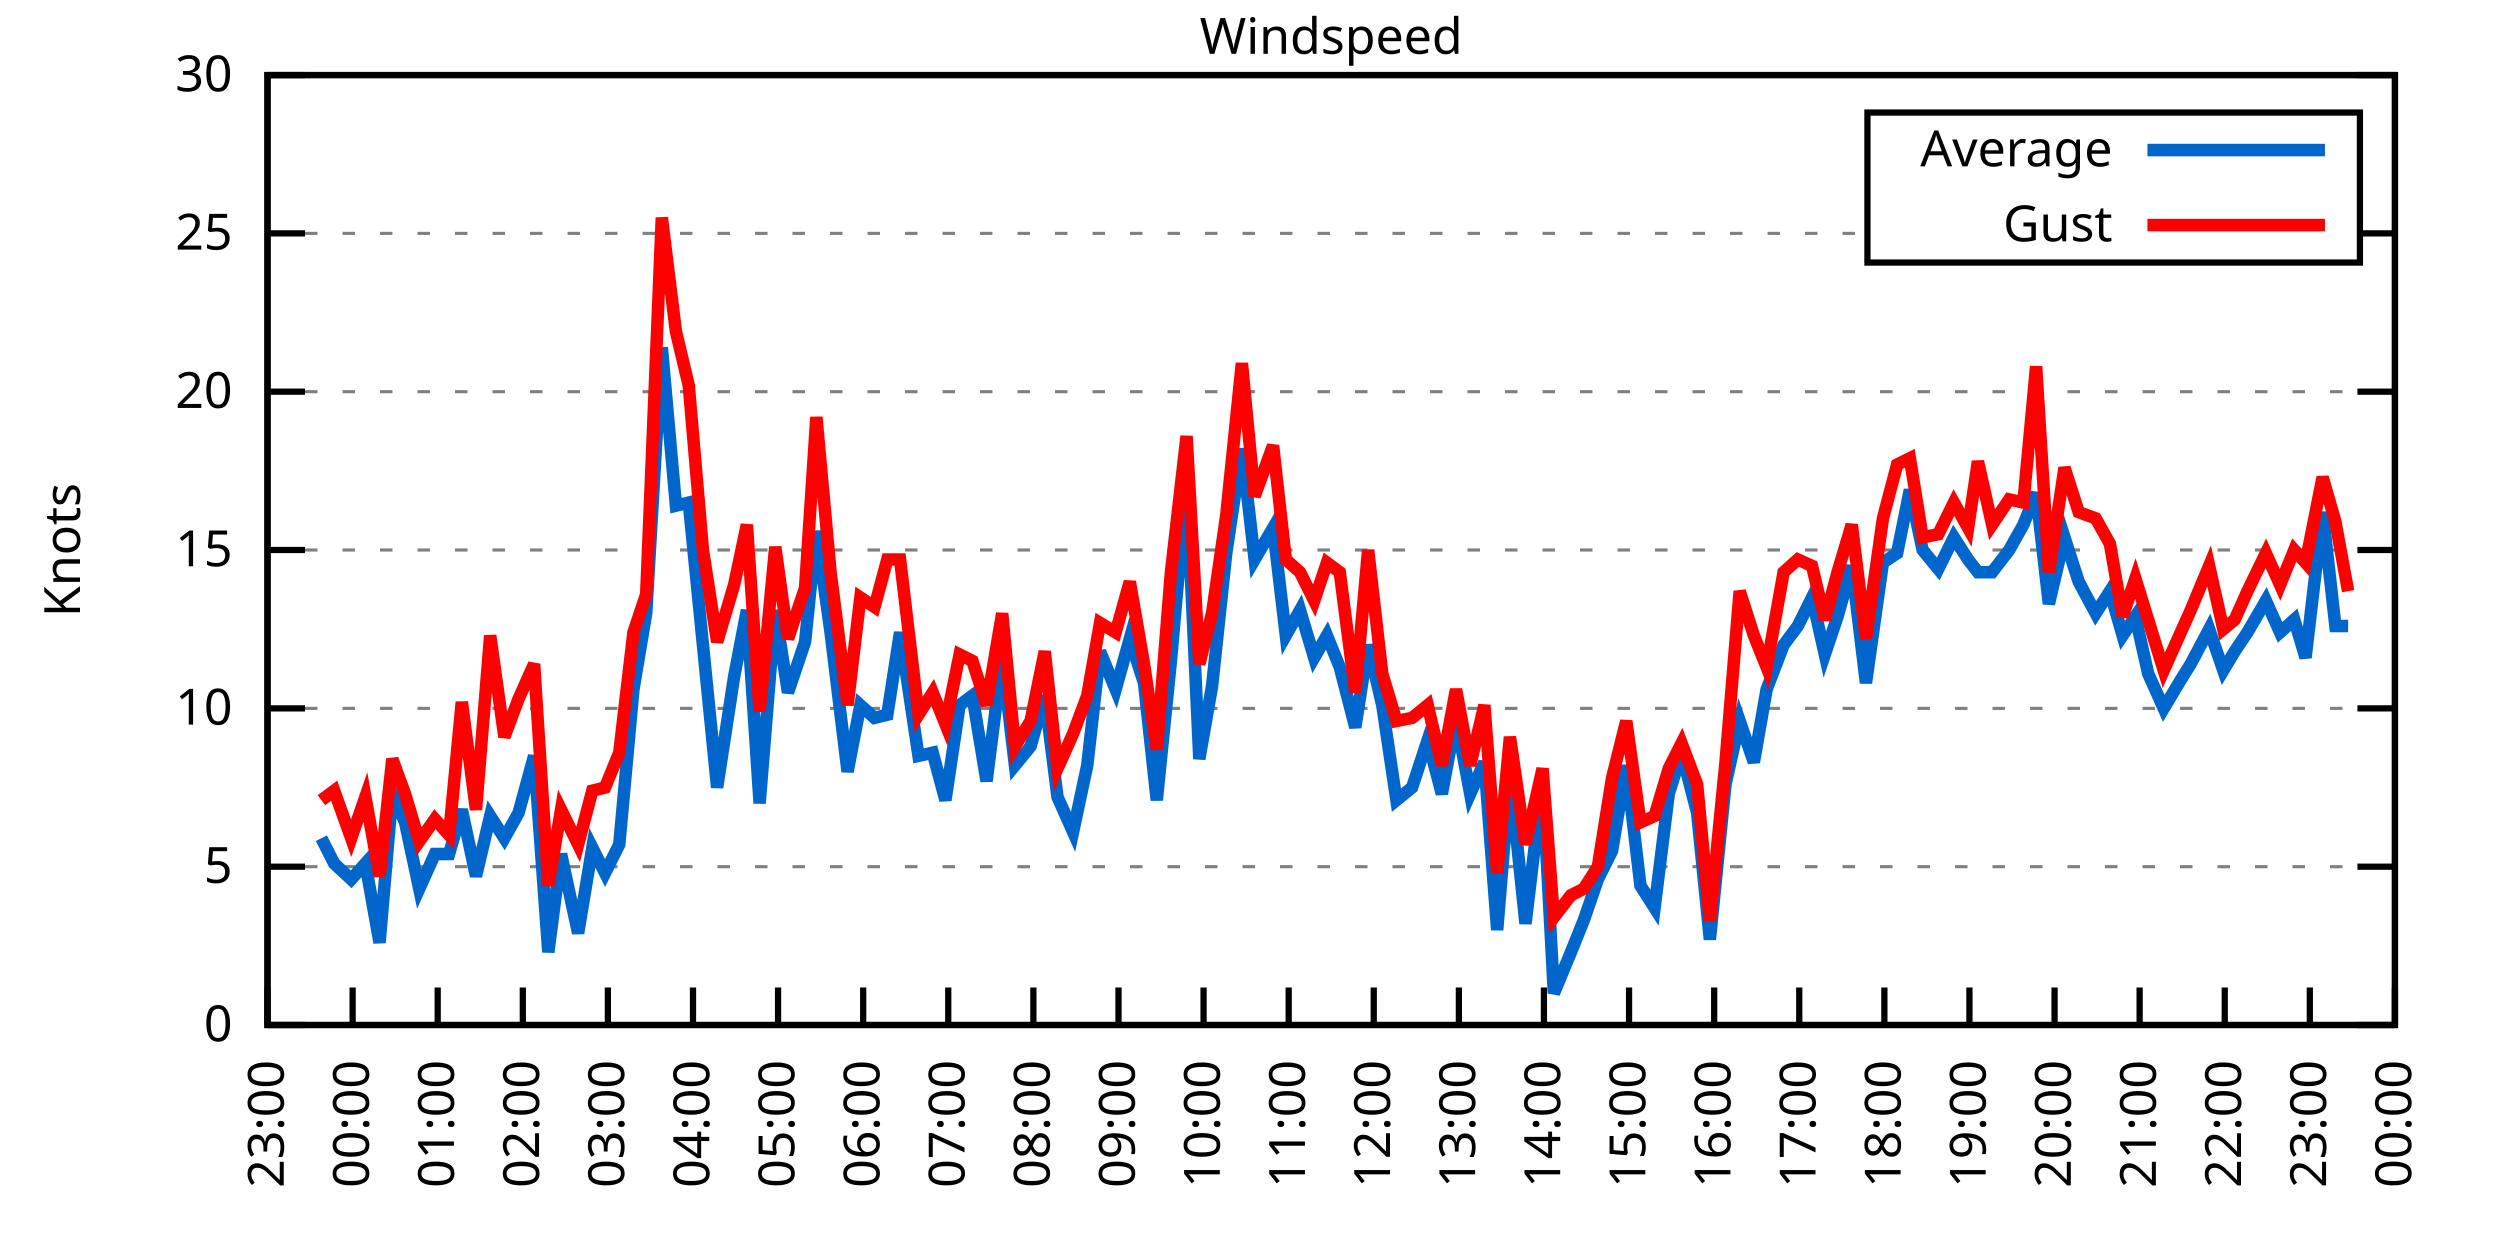
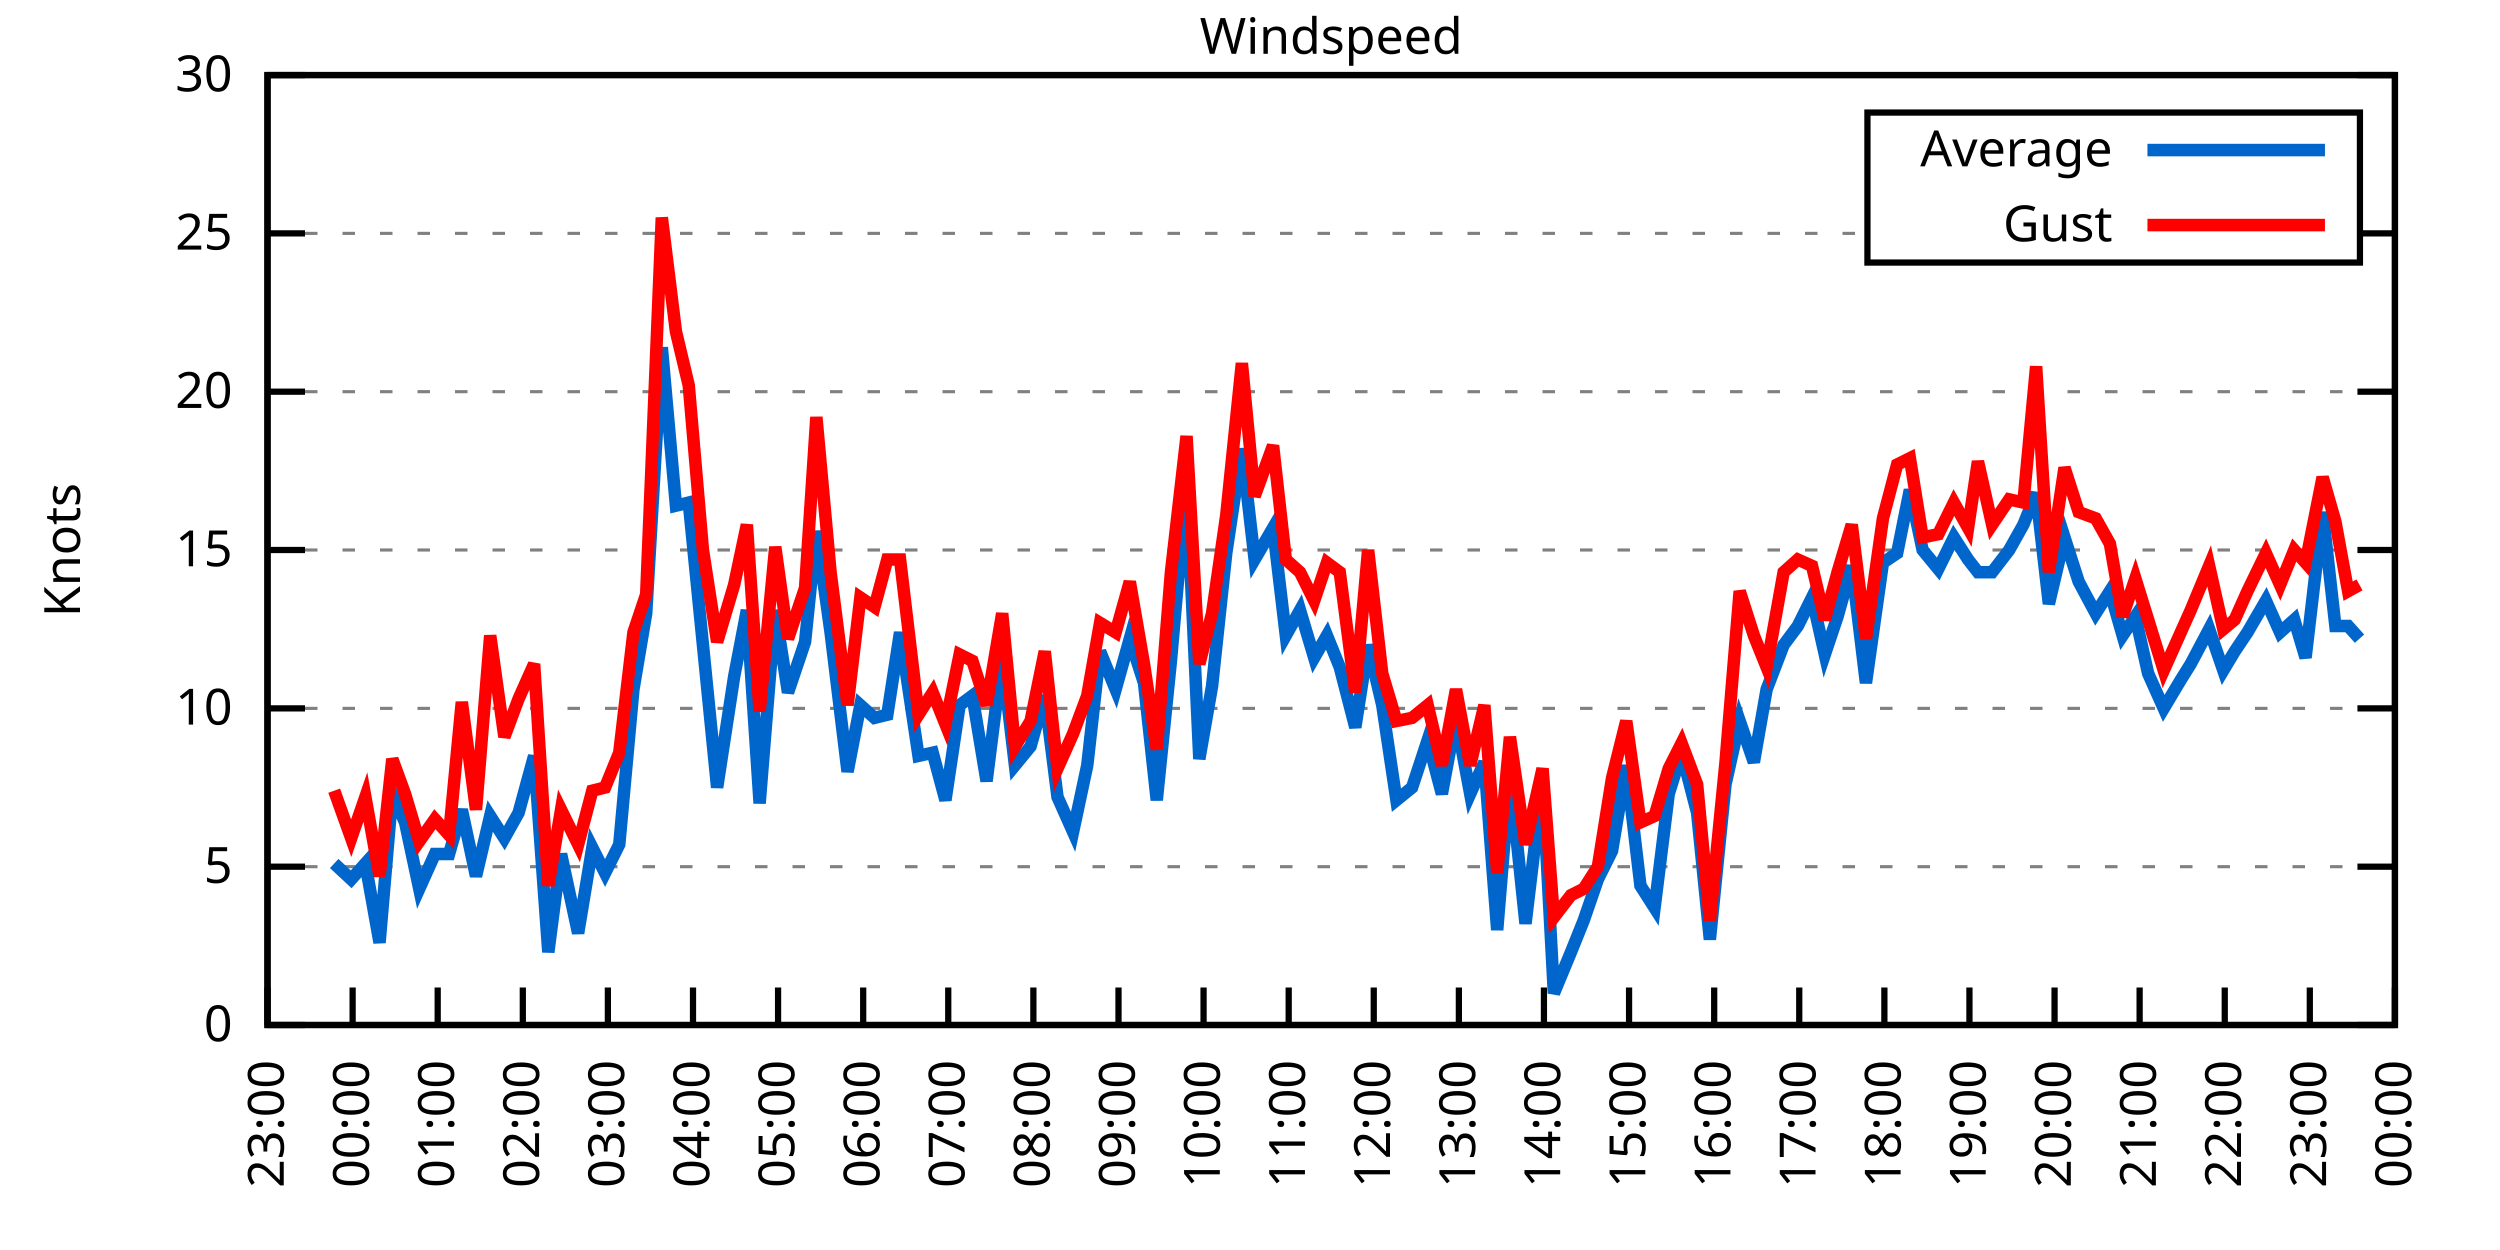
<svg xmlns="http://www.w3.org/2000/svg" xmlns:xlink="http://www.w3.org/1999/xlink" width="400" height="200" viewBox="0 0 400 200">
  <g id="gnuplot_canvas">
    <rect x="0" y="0" width="400" height="200" fill="none" />
    <defs>
      <circle id="gpDot" r="0.5" stroke-width="0.5" stroke="currentColor" />
      <path id="gpPt0" stroke-width="0.333" stroke="currentColor" d="M-1,0 h2 M0,-1 v2" />
      <path id="gpPt1" stroke-width="0.333" stroke="currentColor" d="M-1,-1 L1,1 M1,-1 L-1,1" />
      <path id="gpPt2" stroke-width="0.333" stroke="currentColor" d="M-1,0 L1,0 M0,-1 L0,1 M-1,-1 L1,1 M-1,1 L1,-1" />
      <rect id="gpPt3" stroke-width="0.333" stroke="currentColor" x="-1" y="-1" width="2" height="2" />
      <rect id="gpPt4" stroke-width="0.333" stroke="currentColor" fill="currentColor" x="-1" y="-1" width="2" height="2" />
      <circle id="gpPt5" stroke-width="0.333" stroke="currentColor" cx="0" cy="0" r="1" />
      <use xlink:href="#gpPt5" id="gpPt6" fill="currentColor" stroke="none" />
      <path id="gpPt7" stroke-width="0.333" stroke="currentColor" d="M0,-1.33 L-1.33,0.67 L1.33,0.67 z" />
      <use xlink:href="#gpPt7" id="gpPt8" fill="currentColor" stroke="none" />
      <use xlink:href="#gpPt7" id="gpPt9" stroke="currentColor" transform="rotate(180)" />
      <use xlink:href="#gpPt9" id="gpPt10" fill="currentColor" stroke="none" />
      <use xlink:href="#gpPt3" id="gpPt11" stroke="currentColor" transform="rotate(45)" />
      <use xlink:href="#gpPt11" id="gpPt12" fill="currentColor" stroke="none" />
      <path id="gpPt13" stroke-width="0.333" stroke="currentColor" d="M0,1.330 L1.265,0.411 L0.782,-1.067 L-0.782,-1.076 L-1.265,0.411 z" />
      <use xlink:href="#gpPt13" id="gpPt14" fill="currentColor" stroke="none" />
      <filter id="textbox" filterUnits="objectBoundingBox" x="0" y="0" height="1" width="1">
        <feFlood flood-color="white" flood-opacity="1" result="bgnd" />
        <feComposite in="SourceGraphic" in2="bgnd" operator="atop" />
      </filter>
      <filter id="greybox" filterUnits="objectBoundingBox" x="0" y="0" height="1" width="1">
        <feFlood flood-color="lightgrey" flood-opacity="1" result="grey" />
        <feComposite in="SourceGraphic" in2="grey" operator="atop" />
      </filter>
    </defs>
    <g fill="none" color="white" stroke="currentColor" stroke-width="1.00" stroke-linecap="butt" stroke-linejoin="miter">
</g>
    <g fill="none" color="black" stroke="currentColor" stroke-width="1.00" stroke-linecap="butt" stroke-linejoin="miter">
      <g stroke="none" shape-rendering="crispEdges">
        <polygon fill="rgb(255, 255, 255)" points="42.80,164.00 383.18,164.00 383.18,12.02 42.80,12.02 " />
      </g>
    </g>
    <g fill="none" color="black" stroke="currentColor" stroke-width="1.00" stroke-linecap="butt" stroke-linejoin="miter">
</g>
    <g fill="none" color="black" stroke="black" stroke-width="0.50" stroke-linecap="butt" stroke-linejoin="miter">
</g>
    <g fill="none" color="gray" stroke="currentColor" stroke-width="0.50" stroke-linecap="butt" stroke-linejoin="miter">
      <path stroke="gray" stroke-dasharray="2,4" class="gridline" d="M42.80,164.00 L383.19,164.00  " />
    </g>
    <g fill="none" color="gray" stroke="gray" stroke-width="1.00" stroke-linecap="butt" stroke-linejoin="miter">
</g>
    <g fill="none" color="black" stroke="currentColor" stroke-width="1.00" stroke-linecap="butt" stroke-linejoin="miter">
      <path stroke="black" d="M42.80,164.00 L48.80,164.00 M383.19,164.00 L377.19,164.00  " />
      <g transform="translate(37.20,166.60)" stroke="none" fill="black" font-family="Sans" font-size="8.00" text-anchor="end">
        <text>
          <tspan font-family="Sans"> 0</tspan>
        </text>
      </g>
    </g>
    <g fill="none" color="black" stroke="currentColor" stroke-width="1.00" stroke-linecap="butt" stroke-linejoin="miter">
</g>
    <g fill="none" color="black" stroke="black" stroke-width="0.50" stroke-linecap="butt" stroke-linejoin="miter">
</g>
    <g fill="none" color="gray" stroke="currentColor" stroke-width="0.50" stroke-linecap="butt" stroke-linejoin="miter">
      <path stroke="gray" stroke-dasharray="2,4" class="gridline" d="M42.80,138.67 L383.19,138.67  " />
    </g>
    <g fill="none" color="gray" stroke="gray" stroke-width="1.00" stroke-linecap="butt" stroke-linejoin="miter">
</g>
    <g fill="none" color="black" stroke="currentColor" stroke-width="1.00" stroke-linecap="butt" stroke-linejoin="miter">
      <path stroke="black" d="M42.80,138.67 L48.80,138.67 M383.19,138.67 L377.19,138.67  " />
      <g transform="translate(37.20,141.27)" stroke="none" fill="black" font-family="Sans" font-size="8.00" text-anchor="end">
        <text>
          <tspan font-family="Sans"> 5</tspan>
        </text>
      </g>
    </g>
    <g fill="none" color="black" stroke="currentColor" stroke-width="1.00" stroke-linecap="butt" stroke-linejoin="miter">
</g>
    <g fill="none" color="black" stroke="black" stroke-width="0.50" stroke-linecap="butt" stroke-linejoin="miter">
</g>
    <g fill="none" color="gray" stroke="currentColor" stroke-width="0.50" stroke-linecap="butt" stroke-linejoin="miter">
      <path stroke="gray" stroke-dasharray="2,4" class="gridline" d="M42.80,113.34 L383.19,113.34  " />
    </g>
    <g fill="none" color="gray" stroke="gray" stroke-width="1.00" stroke-linecap="butt" stroke-linejoin="miter">
</g>
    <g fill="none" color="black" stroke="currentColor" stroke-width="1.00" stroke-linecap="butt" stroke-linejoin="miter">
      <path stroke="black" d="M42.80,113.34 L48.80,113.34 M383.19,113.34 L377.19,113.34  " />
      <g transform="translate(37.20,115.94)" stroke="none" fill="black" font-family="Sans" font-size="8.00" text-anchor="end">
        <text>
          <tspan font-family="Sans"> 10</tspan>
        </text>
      </g>
    </g>
    <g fill="none" color="black" stroke="currentColor" stroke-width="1.00" stroke-linecap="butt" stroke-linejoin="miter">
</g>
    <g fill="none" color="black" stroke="black" stroke-width="0.50" stroke-linecap="butt" stroke-linejoin="miter">
</g>
    <g fill="none" color="gray" stroke="currentColor" stroke-width="0.50" stroke-linecap="butt" stroke-linejoin="miter">
      <path stroke="gray" stroke-dasharray="2,4" class="gridline" d="M42.80,88.00 L383.19,88.00  " />
    </g>
    <g fill="none" color="gray" stroke="gray" stroke-width="1.00" stroke-linecap="butt" stroke-linejoin="miter">
</g>
    <g fill="none" color="black" stroke="currentColor" stroke-width="1.00" stroke-linecap="butt" stroke-linejoin="miter">
      <path stroke="black" d="M42.80,88.00 L48.80,88.00 M383.19,88.00 L377.19,88.00  " />
      <g transform="translate(37.20,90.60)" stroke="none" fill="black" font-family="Sans" font-size="8.00" text-anchor="end">
        <text>
          <tspan font-family="Sans"> 15</tspan>
        </text>
      </g>
    </g>
    <g fill="none" color="black" stroke="currentColor" stroke-width="1.00" stroke-linecap="butt" stroke-linejoin="miter">
</g>
    <g fill="none" color="black" stroke="black" stroke-width="0.50" stroke-linecap="butt" stroke-linejoin="miter">
</g>
    <g fill="none" color="gray" stroke="currentColor" stroke-width="0.50" stroke-linecap="butt" stroke-linejoin="miter">
      <path stroke="gray" stroke-dasharray="2,4" class="gridline" d="M42.80,62.67 L383.19,62.67  " />
    </g>
    <g fill="none" color="gray" stroke="gray" stroke-width="1.00" stroke-linecap="butt" stroke-linejoin="miter">
</g>
    <g fill="none" color="black" stroke="currentColor" stroke-width="1.00" stroke-linecap="butt" stroke-linejoin="miter">
      <path stroke="black" d="M42.80,62.67 L48.80,62.67 M383.19,62.67 L377.19,62.67  " />
      <g transform="translate(37.20,65.27)" stroke="none" fill="black" font-family="Sans" font-size="8.00" text-anchor="end">
        <text>
          <tspan font-family="Sans"> 20</tspan>
        </text>
      </g>
    </g>
    <g fill="none" color="black" stroke="currentColor" stroke-width="1.00" stroke-linecap="butt" stroke-linejoin="miter">
</g>
    <g fill="none" color="black" stroke="black" stroke-width="0.50" stroke-linecap="butt" stroke-linejoin="miter">
</g>
    <g fill="none" color="gray" stroke="currentColor" stroke-width="0.50" stroke-linecap="butt" stroke-linejoin="miter">
      <path stroke="gray" stroke-dasharray="2,4" class="gridline" d="M42.80,37.34 L298.79,37.34 M377.59,37.34 L383.19,37.34  " />
    </g>
    <g fill="none" color="gray" stroke="gray" stroke-width="1.00" stroke-linecap="butt" stroke-linejoin="miter">
</g>
    <g fill="none" color="black" stroke="currentColor" stroke-width="1.00" stroke-linecap="butt" stroke-linejoin="miter">
      <path stroke="black" d="M42.80,37.34 L48.80,37.34 M383.19,37.34 L377.19,37.34  " />
      <g transform="translate(37.20,39.94)" stroke="none" fill="black" font-family="Sans" font-size="8.00" text-anchor="end">
        <text>
          <tspan font-family="Sans"> 25</tspan>
        </text>
      </g>
    </g>
    <g fill="none" color="black" stroke="currentColor" stroke-width="1.00" stroke-linecap="butt" stroke-linejoin="miter">
</g>
    <g fill="none" color="black" stroke="black" stroke-width="0.50" stroke-linecap="butt" stroke-linejoin="miter">
</g>
    <g fill="none" color="gray" stroke="currentColor" stroke-width="0.50" stroke-linecap="butt" stroke-linejoin="miter">
      <path stroke="gray" stroke-dasharray="2,4" class="gridline" d="M42.80,12.01 L383.19,12.01  " />
    </g>
    <g fill="none" color="gray" stroke="gray" stroke-width="1.00" stroke-linecap="butt" stroke-linejoin="miter">
</g>
    <g fill="none" color="black" stroke="currentColor" stroke-width="1.00" stroke-linecap="butt" stroke-linejoin="miter">
      <path stroke="black" d="M42.80,12.01 L48.80,12.01 M383.19,12.01 L377.19,12.01  " />
      <g transform="translate(37.20,14.61)" stroke="none" fill="black" font-family="Sans" font-size="8.00" text-anchor="end">
        <text>
          <tspan font-family="Sans"> 30</tspan>
        </text>
      </g>
    </g>
    <g fill="none" color="black" stroke="currentColor" stroke-width="1.00" stroke-linecap="butt" stroke-linejoin="miter">
      <path stroke="black" d="M42.80,164.00 L42.80,158.00  " />
      <g transform="translate(45.40,169.60) rotate(270.00)" stroke="none" fill="black" font-family="Sans" font-size="8.00" text-anchor="end">
        <text>
          <tspan font-family="Sans">23:00</tspan>
        </text>
      </g>
    </g>
    <g fill="none" color="black" stroke="currentColor" stroke-width="1.00" stroke-linecap="butt" stroke-linejoin="miter">
      <path stroke="black" d="M56.42,164.00 L56.42,158.00  " />
      <g transform="translate(59.02,169.60) rotate(270.00)" stroke="none" fill="black" font-family="Sans" font-size="8.00" text-anchor="end">
        <text>
          <tspan font-family="Sans">00:00</tspan>
        </text>
      </g>
    </g>
    <g fill="none" color="black" stroke="currentColor" stroke-width="1.00" stroke-linecap="butt" stroke-linejoin="miter">
      <path stroke="black" d="M70.03,164.00 L70.03,158.00  " />
      <g transform="translate(72.63,169.60) rotate(270.00)" stroke="none" fill="black" font-family="Sans" font-size="8.00" text-anchor="end">
        <text>
          <tspan font-family="Sans">01:00</tspan>
        </text>
      </g>
    </g>
    <g fill="none" color="black" stroke="currentColor" stroke-width="1.00" stroke-linecap="butt" stroke-linejoin="miter">
      <path stroke="black" d="M83.65,164.00 L83.65,158.00  " />
      <g transform="translate(86.25,169.60) rotate(270.00)" stroke="none" fill="black" font-family="Sans" font-size="8.00" text-anchor="end">
        <text>
          <tspan font-family="Sans">02:00</tspan>
        </text>
      </g>
    </g>
    <g fill="none" color="black" stroke="currentColor" stroke-width="1.00" stroke-linecap="butt" stroke-linejoin="miter">
      <path stroke="black" d="M97.26,164.00 L97.26,158.00  " />
      <g transform="translate(99.86,169.60) rotate(270.00)" stroke="none" fill="black" font-family="Sans" font-size="8.00" text-anchor="end">
        <text>
          <tspan font-family="Sans">03:00</tspan>
        </text>
      </g>
    </g>
    <g fill="none" color="black" stroke="currentColor" stroke-width="1.00" stroke-linecap="butt" stroke-linejoin="miter">
      <path stroke="black" d="M110.88,164.00 L110.88,158.00  " />
      <g transform="translate(113.48,169.60) rotate(270.00)" stroke="none" fill="black" font-family="Sans" font-size="8.00" text-anchor="end">
        <text>
          <tspan font-family="Sans">04:00</tspan>
        </text>
      </g>
    </g>
    <g fill="none" color="black" stroke="currentColor" stroke-width="1.00" stroke-linecap="butt" stroke-linejoin="miter">
      <path stroke="black" d="M124.49,164.00 L124.49,158.00  " />
      <g transform="translate(127.09,169.60) rotate(270.00)" stroke="none" fill="black" font-family="Sans" font-size="8.00" text-anchor="end">
        <text>
          <tspan font-family="Sans">05:00</tspan>
        </text>
      </g>
    </g>
    <g fill="none" color="black" stroke="currentColor" stroke-width="1.00" stroke-linecap="butt" stroke-linejoin="miter">
      <path stroke="black" d="M138.11,164.00 L138.11,158.00  " />
      <g transform="translate(140.71,169.60) rotate(270.00)" stroke="none" fill="black" font-family="Sans" font-size="8.00" text-anchor="end">
        <text>
          <tspan font-family="Sans">06:00</tspan>
        </text>
      </g>
    </g>
    <g fill="none" color="black" stroke="currentColor" stroke-width="1.00" stroke-linecap="butt" stroke-linejoin="miter">
      <path stroke="black" d="M151.72,164.00 L151.72,158.00  " />
      <g transform="translate(154.32,169.60) rotate(270.00)" stroke="none" fill="black" font-family="Sans" font-size="8.00" text-anchor="end">
        <text>
          <tspan font-family="Sans">07:00</tspan>
        </text>
      </g>
    </g>
    <g fill="none" color="black" stroke="currentColor" stroke-width="1.00" stroke-linecap="butt" stroke-linejoin="miter">
      <path stroke="black" d="M165.34,164.00 L165.34,158.00  " />
      <g transform="translate(167.94,169.60) rotate(270.00)" stroke="none" fill="black" font-family="Sans" font-size="8.00" text-anchor="end">
        <text>
          <tspan font-family="Sans">08:00</tspan>
        </text>
      </g>
    </g>
    <g fill="none" color="black" stroke="currentColor" stroke-width="1.00" stroke-linecap="butt" stroke-linejoin="miter">
      <path stroke="black" d="M178.96,164.00 L178.96,158.00  " />
      <g transform="translate(181.56,169.60) rotate(270.00)" stroke="none" fill="black" font-family="Sans" font-size="8.00" text-anchor="end">
        <text>
          <tspan font-family="Sans">09:00</tspan>
        </text>
      </g>
    </g>
    <g fill="none" color="black" stroke="currentColor" stroke-width="1.00" stroke-linecap="butt" stroke-linejoin="miter">
      <path stroke="black" d="M192.57,164.00 L192.57,158.00  " />
      <g transform="translate(195.17,169.60) rotate(270.00)" stroke="none" fill="black" font-family="Sans" font-size="8.00" text-anchor="end">
        <text>
          <tspan font-family="Sans">10:00</tspan>
        </text>
      </g>
    </g>
    <g fill="none" color="black" stroke="currentColor" stroke-width="1.00" stroke-linecap="butt" stroke-linejoin="miter">
      <path stroke="black" d="M206.19,164.00 L206.19,158.00  " />
      <g transform="translate(208.79,169.60) rotate(270.00)" stroke="none" fill="black" font-family="Sans" font-size="8.00" text-anchor="end">
        <text>
          <tspan font-family="Sans">11:00</tspan>
        </text>
      </g>
    </g>
    <g fill="none" color="black" stroke="currentColor" stroke-width="1.00" stroke-linecap="butt" stroke-linejoin="miter">
      <path stroke="black" d="M219.80,164.00 L219.80,158.00  " />
      <g transform="translate(222.40,169.60) rotate(270.00)" stroke="none" fill="black" font-family="Sans" font-size="8.00" text-anchor="end">
        <text>
          <tspan font-family="Sans">12:00</tspan>
        </text>
      </g>
    </g>
    <g fill="none" color="black" stroke="currentColor" stroke-width="1.00" stroke-linecap="butt" stroke-linejoin="miter">
      <path stroke="black" d="M233.42,164.00 L233.42,158.00  " />
      <g transform="translate(236.02,169.60) rotate(270.00)" stroke="none" fill="black" font-family="Sans" font-size="8.00" text-anchor="end">
        <text>
          <tspan font-family="Sans">13:00</tspan>
        </text>
      </g>
    </g>
    <g fill="none" color="black" stroke="currentColor" stroke-width="1.00" stroke-linecap="butt" stroke-linejoin="miter">
      <path stroke="black" d="M247.03,164.00 L247.03,158.00  " />
      <g transform="translate(249.63,169.60) rotate(270.00)" stroke="none" fill="black" font-family="Sans" font-size="8.00" text-anchor="end">
        <text>
          <tspan font-family="Sans">14:00</tspan>
        </text>
      </g>
    </g>
    <g fill="none" color="black" stroke="currentColor" stroke-width="1.00" stroke-linecap="butt" stroke-linejoin="miter">
      <path stroke="black" d="M260.65,164.00 L260.65,158.00  " />
      <g transform="translate(263.25,169.60) rotate(270.00)" stroke="none" fill="black" font-family="Sans" font-size="8.00" text-anchor="end">
        <text>
          <tspan font-family="Sans">15:00</tspan>
        </text>
      </g>
    </g>
    <g fill="none" color="black" stroke="currentColor" stroke-width="1.00" stroke-linecap="butt" stroke-linejoin="miter">
      <path stroke="black" d="M274.27,164.00 L274.27,158.00  " />
      <g transform="translate(276.87,169.60) rotate(270.00)" stroke="none" fill="black" font-family="Sans" font-size="8.00" text-anchor="end">
        <text>
          <tspan font-family="Sans">16:00</tspan>
        </text>
      </g>
    </g>
    <g fill="none" color="black" stroke="currentColor" stroke-width="1.00" stroke-linecap="butt" stroke-linejoin="miter">
      <path stroke="black" d="M287.88,164.00 L287.88,158.00  " />
      <g transform="translate(290.48,169.60) rotate(270.00)" stroke="none" fill="black" font-family="Sans" font-size="8.00" text-anchor="end">
        <text>
          <tspan font-family="Sans">17:00</tspan>
        </text>
      </g>
    </g>
    <g fill="none" color="black" stroke="currentColor" stroke-width="1.00" stroke-linecap="butt" stroke-linejoin="miter">
      <path stroke="black" d="M301.50,164.00 L301.50,158.00  " />
      <g transform="translate(304.10,169.60) rotate(270.00)" stroke="none" fill="black" font-family="Sans" font-size="8.00" text-anchor="end">
        <text>
          <tspan font-family="Sans">18:00</tspan>
        </text>
      </g>
    </g>
    <g fill="none" color="black" stroke="currentColor" stroke-width="1.00" stroke-linecap="butt" stroke-linejoin="miter">
      <path stroke="black" d="M315.11,164.00 L315.11,158.00  " />
      <g transform="translate(317.71,169.60) rotate(270.00)" stroke="none" fill="black" font-family="Sans" font-size="8.00" text-anchor="end">
        <text>
          <tspan font-family="Sans">19:00</tspan>
        </text>
      </g>
    </g>
    <g fill="none" color="black" stroke="currentColor" stroke-width="1.00" stroke-linecap="butt" stroke-linejoin="miter">
      <path stroke="black" d="M328.73,164.00 L328.73,158.00  " />
      <g transform="translate(331.33,169.60) rotate(270.00)" stroke="none" fill="black" font-family="Sans" font-size="8.00" text-anchor="end">
        <text>
          <tspan font-family="Sans">20:00</tspan>
        </text>
      </g>
    </g>
    <g fill="none" color="black" stroke="currentColor" stroke-width="1.00" stroke-linecap="butt" stroke-linejoin="miter">
      <path stroke="black" d="M342.34,164.00 L342.34,158.00  " />
      <g transform="translate(344.94,169.60) rotate(270.00)" stroke="none" fill="black" font-family="Sans" font-size="8.00" text-anchor="end">
        <text>
          <tspan font-family="Sans">21:00</tspan>
        </text>
      </g>
    </g>
    <g fill="none" color="black" stroke="currentColor" stroke-width="1.00" stroke-linecap="butt" stroke-linejoin="miter">
      <path stroke="black" d="M355.96,164.00 L355.96,158.00  " />
      <g transform="translate(358.56,169.60) rotate(270.00)" stroke="none" fill="black" font-family="Sans" font-size="8.00" text-anchor="end">
        <text>
          <tspan font-family="Sans">22:00</tspan>
        </text>
      </g>
    </g>
    <g fill="none" color="black" stroke="currentColor" stroke-width="1.00" stroke-linecap="butt" stroke-linejoin="miter">
      <path stroke="black" d="M369.57,164.00 L369.57,158.00  " />
      <g transform="translate(372.17,169.60) rotate(270.00)" stroke="none" fill="black" font-family="Sans" font-size="8.00" text-anchor="end">
        <text>
          <tspan font-family="Sans">23:00</tspan>
        </text>
      </g>
    </g>
    <g fill="none" color="black" stroke="currentColor" stroke-width="1.00" stroke-linecap="butt" stroke-linejoin="miter">
      <path stroke="black" d="M383.19,164.00 L383.19,158.00  " />
      <g transform="translate(385.79,169.60) rotate(270.00)" stroke="none" fill="black" font-family="Sans" font-size="8.00" text-anchor="end">
        <text>
          <tspan font-family="Sans">00:00</tspan>
        </text>
      </g>
    </g>
    <g fill="none" color="black" stroke="currentColor" stroke-width="1.00" stroke-linecap="butt" stroke-linejoin="miter">
</g>
    <g fill="none" color="black" stroke="currentColor" stroke-width="1.00" stroke-linecap="butt" stroke-linejoin="miter">
      <path stroke="black" d="M42.80,12.01 L42.80,164.00 L383.19,164.00 L383.19,12.01 L42.80,12.01 Z  " />
    </g>
    <g fill="none" color="black" stroke="currentColor" stroke-width="1.00" stroke-linecap="butt" stroke-linejoin="miter">
</g>
    <g fill="none" color="black" stroke="currentColor" stroke-width="1.00" stroke-linecap="butt" stroke-linejoin="miter">
      <path stroke="black" d="M298.79,42.01 L298.79,18.01 L377.59,18.01 L377.59,42.01 L298.79,42.01 Z  " />
    </g>
    <g id="Windspeed_plot_1">
      <g fill="none" color="white" stroke="black" stroke-width="2.00" stroke-linecap="butt" stroke-linejoin="miter">
</g>
      <g fill="none" color="black" stroke="currentColor" stroke-width="2.00" stroke-linecap="butt" stroke-linejoin="miter">
        <g transform="translate(337.99,26.61)" stroke="none" fill="black" font-family="Sans" font-size="8.00" text-anchor="end">
          <text>
            <tspan font-family="Sans">Average</tspan>
          </text>
        </g>
      </g>
      <g fill="none" color="black" stroke="currentColor" stroke-width="2.00" stroke-linecap="butt" stroke-linejoin="miter">
-         <path stroke="rgb(  0, 102, 204)" d="M343.59,24.01 L371.99,24.01 M51.42,134.11 L53.47,138.16 L56.19,140.69 L58.46,138.16 L60.73,150.83 L62.77,127.02   L64.81,131.58 L67.08,142.21 L69.58,136.64 L71.85,136.64 L73.89,129.55 L76.16,140.19 L78.43,130.56 L80.70,134.11   L82.97,130.06 L85.46,120.94 L87.73,152.35 L89.77,136.64 L92.50,149.31 L94.77,135.63 L96.81,139.68 L99.08,135.12   L101.35,110.30 L103.39,98.14 L105.89,55.58 L108.15,80.91 L110.20,80.41 L112.47,103.20 L114.74,126.00 L117.46,108.27   L119.50,97.63 L121.54,128.54 L124.04,97.63 L126.08,110.80 L128.81,102.70 L130.62,84.97 L132.89,101.18 L135.61,123.47   L137.66,112.83 L139.92,114.86 L141.97,114.35 L144.01,101.18 L146.96,120.94 L149.23,120.43 L151.27,128.03 L153.54,112.83   L155.58,111.31 L157.85,124.99 L160.35,105.23 L162.39,122.46 L164.89,119.42 L167.16,111.31 L169.20,127.52 L171.69,133.10   L173.96,122.46 L176.01,104.22 L178.50,110.30 L180.77,102.19 L183.04,109.28 L185.08,128.03 L187.35,105.74 L189.85,77.37   L191.89,121.44 L193.93,109.79 L196.20,88.51 L198.70,71.79 L200.74,89.52 L203.69,84.46 L205.73,101.68 L208.00,97.63   L210.27,105.23 L212.31,101.68 L214.36,106.75 L216.85,116.38 L218.90,103.20 L221.16,112.83 L223.43,128.03 L225.93,126.00   L228.43,118.40 L230.70,127.02 L232.96,114.86 L235.23,127.02 L237.50,121.95 L239.55,148.80 L241.59,123.98 L244.08,147.79   L246.81,124.99 L248.62,158.93 L251.35,152.35 L253.39,147.28 L255.66,140.69 L257.93,136.14 L260.20,122.46 L262.47,141.71   L264.73,145.25 L267.00,127.02 L269.05,120.43 L271.54,130.06 L273.58,150.32 L276.08,125.50 L278.35,115.36 L280.62,121.95   L282.66,110.30 L285.38,103.20 L287.65,100.16 L289.92,95.60 L291.97,104.72 L294.01,98.64 L296.28,90.54 L298.55,109.28   L301.27,90.03 L303.54,88.51 L305.58,78.38 L307.62,88.00 L310.12,91.04 L312.62,85.98 L314.89,89.52 L316.47,91.55   L318.74,91.55 L321.47,88.00 L323.74,83.95 L325.78,78.89 L327.82,96.62 L330.32,85.98 L332.59,93.07 L335.31,98.14   L337.58,94.59 L339.62,101.68 L341.66,98.64 L343.70,107.76 L346.20,113.34 L348.92,108.78 L350.51,106.24 L353.46,100.67   L355.73,107.26 L357.55,104.22 L359.59,101.18 L362.54,96.11 L364.81,101.18 L367.08,99.15 L368.89,105.23 L371.62,81.93   L373.66,100.16 L375.70,100.16  " />
+         <path stroke="rgb(  0, 102, 204)" d="M343.59,24.01 L371.99,24.01 M53.47,138.16 L56.19,140.69 L58.46,138.16 L60.73,150.83 L62.77,127.02 L64.81,131.58   L67.08,142.21 L69.58,136.64 L71.85,136.64 L73.89,129.55 L76.16,140.19 L78.43,130.56 L80.70,134.11 L82.97,130.06   L85.46,120.94 L87.73,152.35 L89.77,136.64 L92.50,149.31 L94.77,135.63 L96.81,139.68 L99.08,135.12 L101.35,110.30   L103.39,98.14 L105.89,55.58 L108.15,80.91 L110.20,80.41 L112.47,103.20 L114.74,126.00 L117.46,108.27 L119.50,97.63   L121.54,128.54 L124.04,97.63 L126.08,110.80 L128.81,102.70 L130.62,84.97 L132.89,101.18 L135.61,123.47 L137.66,112.83   L139.92,114.86 L141.97,114.35 L144.01,101.18 L146.96,120.94 L149.23,120.43 L151.27,128.03 L153.54,112.83 L155.58,111.31   L157.85,124.99 L160.35,105.23 L162.39,122.46 L164.89,119.42 L167.16,111.31 L169.20,127.52 L171.69,133.10 L173.96,122.46   L176.01,104.22 L178.50,110.30 L180.77,102.19 L183.04,109.28 L185.08,128.03 L187.35,105.74 L189.85,77.37 L191.89,121.44   L193.93,109.79 L196.20,88.51 L198.70,71.79 L200.74,89.52 L203.69,84.46 L205.73,101.68 L208.00,97.63 L210.27,105.23   L212.31,101.68 L214.36,106.75 L216.85,116.38 L218.90,103.20 L221.16,112.83 L223.43,128.03 L225.93,126.00 L228.43,118.40   L230.70,127.02 L232.96,114.86 L235.23,127.02 L237.50,121.95 L239.55,148.80 L241.59,123.98 L244.08,147.79 L246.81,124.99   L248.62,158.93 L251.35,152.35 L253.39,147.28 L255.66,140.69 L257.93,136.14 L260.20,122.46 L262.47,141.71 L264.73,145.25   L267.00,127.02 L269.05,120.43 L271.54,130.06 L273.58,150.32 L276.08,125.50 L278.35,115.36 L280.62,121.95 L282.66,110.30   L285.38,103.20 L287.65,100.16 L289.92,95.60 L291.97,104.72 L294.01,98.64 L296.28,90.54 L298.55,109.28 L301.27,90.03   L303.54,88.51 L305.58,78.38 L307.62,88.00 L310.12,91.04 L312.62,85.98 L314.89,89.52 L316.47,91.55 L318.74,91.55   L321.47,88.00 L323.74,83.95 L325.78,78.89 L327.82,96.62 L330.32,85.98 L332.59,93.07 L335.31,98.14 L337.58,94.59   L339.62,101.68 L341.66,98.64 L343.70,107.76 L346.20,113.34 L348.92,108.78 L350.51,106.24 L353.46,100.67 L355.73,107.26   L357.55,104.22 L359.59,101.18 L362.54,96.11 L364.81,101.18 L367.08,99.15 L368.89,105.23 L371.62,81.93 L373.66,100.16   L375.70,100.16 L377.52,102.19  " />
      </g>
    </g>
    <g id="Windspeed_plot_2">
      <g fill="none" color="black" stroke="currentColor" stroke-width="2.00" stroke-linecap="butt" stroke-linejoin="miter">
        <g transform="translate(337.99,38.61)" stroke="none" fill="black" font-family="Sans" font-size="8.00" text-anchor="end">
          <text>
            <tspan font-family="Sans">Gust</tspan>
          </text>
        </g>
      </g>
      <g fill="none" color="black" stroke="currentColor" stroke-width="2.00" stroke-linecap="butt" stroke-linejoin="miter">
-         <path stroke="rgb(255,   0,   0)" d="M343.59,36.01 L371.99,36.01 M51.42,128.03 L53.47,126.51 L56.19,134.11 L58.46,127.52 L60.73,140.19 L62.77,121.44   L64.81,127.02 L67.08,134.62 L69.58,131.07 L71.85,133.60 L73.89,112.32 L76.16,129.55 L78.43,101.68 L80.70,117.90   L82.97,111.82 L85.46,106.24 L87.73,141.71 L89.77,129.55 L92.50,135.12 L94.77,126.51 L96.81,126.00 L99.08,120.43   L101.35,101.18 L103.39,95.10 L105.89,34.81 L108.15,53.05 L110.20,61.66 L112.47,88.00 L114.74,102.70 L117.46,93.58   L119.50,83.95 L121.54,113.84 L124.04,87.50 L126.08,102.19 L128.81,94.08 L130.62,66.73 L132.89,91.55 L135.61,112.83   L137.66,95.60 L139.92,97.12 L141.97,89.52 L144.01,89.52 L146.96,114.35 L149.23,110.80 L151.27,115.87 L153.54,104.72   L155.58,105.74 L157.85,112.83 L160.35,98.14 L162.39,119.42 L164.89,115.36 L167.16,104.22 L169.20,122.96 L171.69,117.39   L173.96,111.31 L176.01,99.66 L178.50,101.18 L180.77,93.07 L183.04,106.24 L185.08,119.92 L187.35,91.55 L189.85,69.77   L191.89,106.24 L193.93,98.14 L196.20,82.43 L198.70,58.11 L200.74,79.39 L203.69,71.29 L205.73,89.52 L208.00,91.55   L210.27,96.11 L212.31,90.03 L214.36,91.55 L216.85,110.80 L218.90,88.00 L221.16,107.76 L223.43,115.36 L225.93,114.86   L228.43,112.83 L230.70,122.46 L232.96,110.30 L235.23,122.46 L237.50,112.83 L239.55,139.68 L241.59,117.90 L244.08,135.12   L246.81,122.96 L248.62,146.77 L251.35,143.23 L253.39,142.21 L255.66,138.67 L257.93,124.48 L260.20,115.36 L262.47,131.58   L264.73,130.56 L267.00,122.96 L269.05,118.91 L271.54,125.50 L273.58,147.28 L276.08,121.95 L278.35,94.59 L280.62,101.68   L282.66,106.75 L285.38,91.55 L287.65,89.52 L289.92,90.54 L291.97,99.15 L294.01,91.55 L296.28,83.95 L298.55,102.19   L301.27,82.94 L303.54,74.33 L305.58,73.31 L307.62,85.98 L310.12,85.47 L312.62,80.41 L314.89,84.46 L316.47,73.82   L318.74,83.95 L321.47,79.90 L323.74,80.41 L325.78,58.62 L327.82,91.55 L330.32,74.83 L332.59,81.93 L335.31,82.94   L337.58,86.99 L339.62,98.64 L341.66,92.56 L343.70,99.15 L346.20,107.26 L348.92,101.18 L350.51,97.63 L353.46,90.54   L355.73,100.67 L357.55,99.15 L359.59,94.59 L362.54,88.51 L364.81,93.58 L367.08,88.00 L368.89,90.03 L371.62,76.35   L373.66,83.45 L375.70,94.59  " />
+         <path stroke="rgb(255,   0,   0)" d="M343.59,36.01 L371.99,36.01 M53.47,126.51 L56.19,134.11 L58.46,127.52 L60.73,140.19 L62.77,121.44 L64.81,127.02   L67.08,134.62 L69.58,131.07 L71.85,133.60 L73.89,112.32 L76.16,129.55 L78.43,101.68 L80.70,117.90 L82.97,111.82   L85.46,106.24 L87.73,141.71 L89.77,129.55 L92.50,135.12 L94.77,126.51 L96.81,126.00 L99.08,120.43 L101.35,101.18   L103.39,95.10 L105.89,34.81 L108.15,53.05 L110.20,61.66 L112.47,88.00 L114.74,102.70 L117.46,93.58 L119.50,83.95   L121.54,113.84 L124.04,87.50 L126.08,102.19 L128.81,94.08 L130.62,66.73 L132.89,91.55 L135.61,112.83 L137.66,95.60   L139.92,97.12 L141.97,89.52 L144.01,89.52 L146.96,114.35 L149.23,110.80 L151.27,115.87 L153.54,104.72 L155.58,105.74   L157.85,112.83 L160.35,98.14 L162.39,119.42 L164.89,115.36 L167.16,104.22 L169.20,122.96 L171.69,117.39 L173.96,111.31   L176.01,99.66 L178.50,101.18 L180.77,93.07 L183.04,106.24 L185.08,119.92 L187.35,91.55 L189.85,69.77 L191.89,106.24   L193.93,98.14 L196.20,82.43 L198.70,58.11 L200.74,79.39 L203.69,71.29 L205.73,89.52 L208.00,91.55 L210.27,96.11   L212.31,90.03 L214.36,91.55 L216.85,110.80 L218.90,88.00 L221.16,107.76 L223.43,115.36 L225.93,114.86 L228.43,112.83   L230.70,122.46 L232.96,110.30 L235.23,122.46 L237.50,112.83 L239.55,139.68 L241.59,117.90 L244.08,135.12 L246.81,122.96   L248.62,146.77 L251.35,143.23 L253.39,142.21 L255.66,138.67 L257.93,124.48 L260.20,115.36 L262.47,131.58 L264.73,130.56   L267.00,122.96 L269.05,118.91 L271.54,125.50 L273.58,147.28 L276.08,121.95 L278.35,94.59 L280.62,101.68 L282.66,106.75   L285.38,91.55 L287.65,89.52 L289.92,90.54 L291.97,99.15 L294.01,91.55 L296.28,83.95 L298.55,102.19 L301.27,82.94   L303.54,74.33 L305.58,73.31 L307.62,85.98 L310.12,85.47 L312.62,80.41 L314.89,84.46 L316.47,73.82 L318.74,83.95   L321.47,79.90 L323.74,80.41 L325.78,58.62 L327.82,91.55 L330.32,74.83 L332.59,81.93 L335.31,82.94 L337.58,86.99   L339.62,98.64 L341.66,92.56 L343.70,99.15 L346.20,107.26 L348.92,101.18 L350.51,97.63 L353.46,90.54 L355.73,100.67   L357.55,99.15 L359.59,94.59 L362.54,88.51 L364.81,93.58 L367.08,88.00 L368.89,90.03 L371.62,76.35 L373.66,83.45   L375.70,94.59 L377.52,93.58  " />
      </g>
    </g>
    <g fill="none" color="black" stroke="currentColor" stroke-width="2.00" stroke-linecap="butt" stroke-linejoin="miter">
</g>
    <g fill="none" color="black" stroke="black" stroke-width="1.00" stroke-linecap="butt" stroke-linejoin="miter">
</g>
    <g fill="none" color="black" stroke="currentColor" stroke-width="1.00" stroke-linecap="butt" stroke-linejoin="miter">
      <path stroke="black" d="M42.80,12.01 L42.80,164.00 L383.19,164.00 L383.19,12.01 L42.80,12.01 Z  " />
      <g transform="translate(12.80,88.01) rotate(270.00)" stroke="none" fill="black" font-family="Sans" font-size="8.00" text-anchor="middle">
        <text>
          <tspan font-family="Sans">Knots</tspan>
        </text>
      </g>
    </g>
    <g fill="none" color="black" stroke="currentColor" stroke-width="1.00" stroke-linecap="butt" stroke-linejoin="miter">
</g>
    <g fill="none" color="black" stroke="currentColor" stroke-width="1.00" stroke-linecap="butt" stroke-linejoin="miter">
      <g transform="translate(212.99,8.61)" stroke="none" fill="black" font-family="Sans" font-size="8.00" text-anchor="middle">
        <text>
          <tspan font-family="Sans">Windspeed</tspan>
        </text>
      </g>
    </g>
    <g fill="none" color="black" stroke="currentColor" stroke-width="1.00" stroke-linecap="butt" stroke-linejoin="miter">
</g>
  </g>
</svg>
